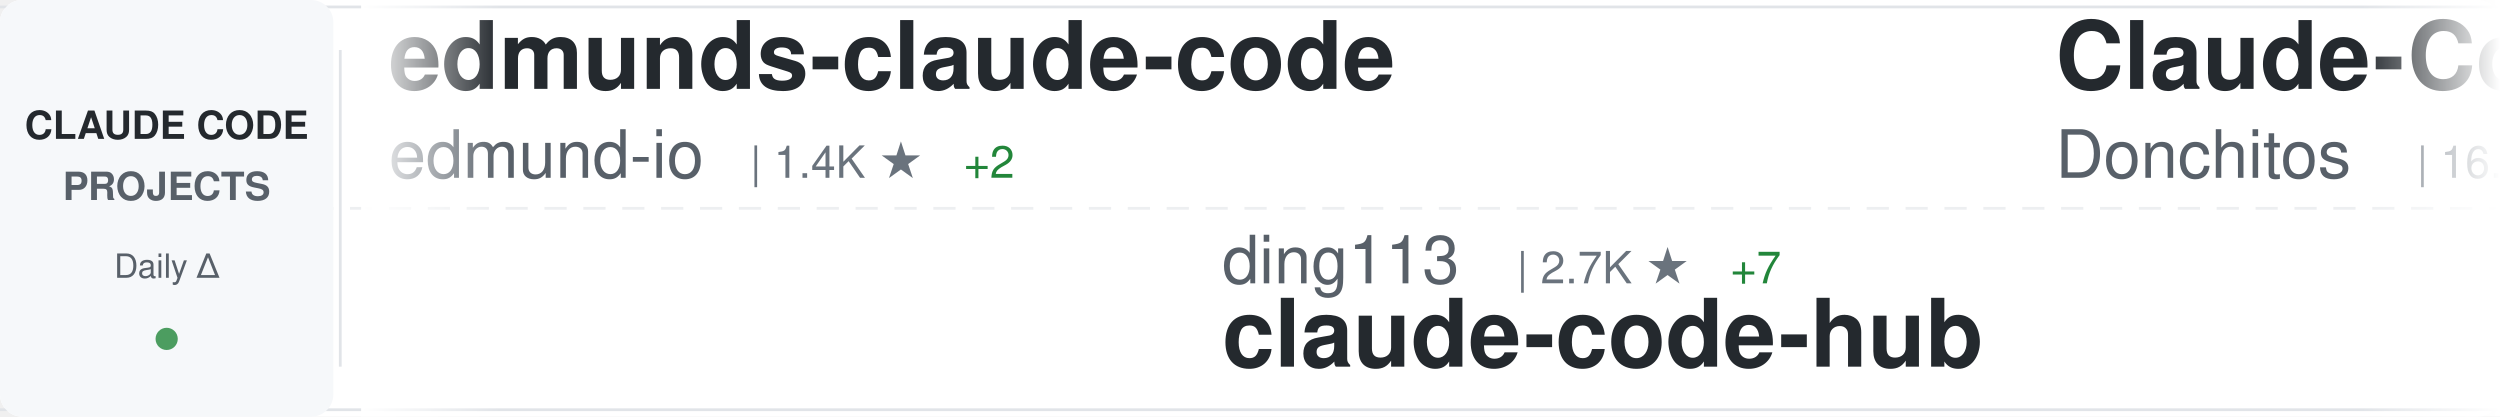
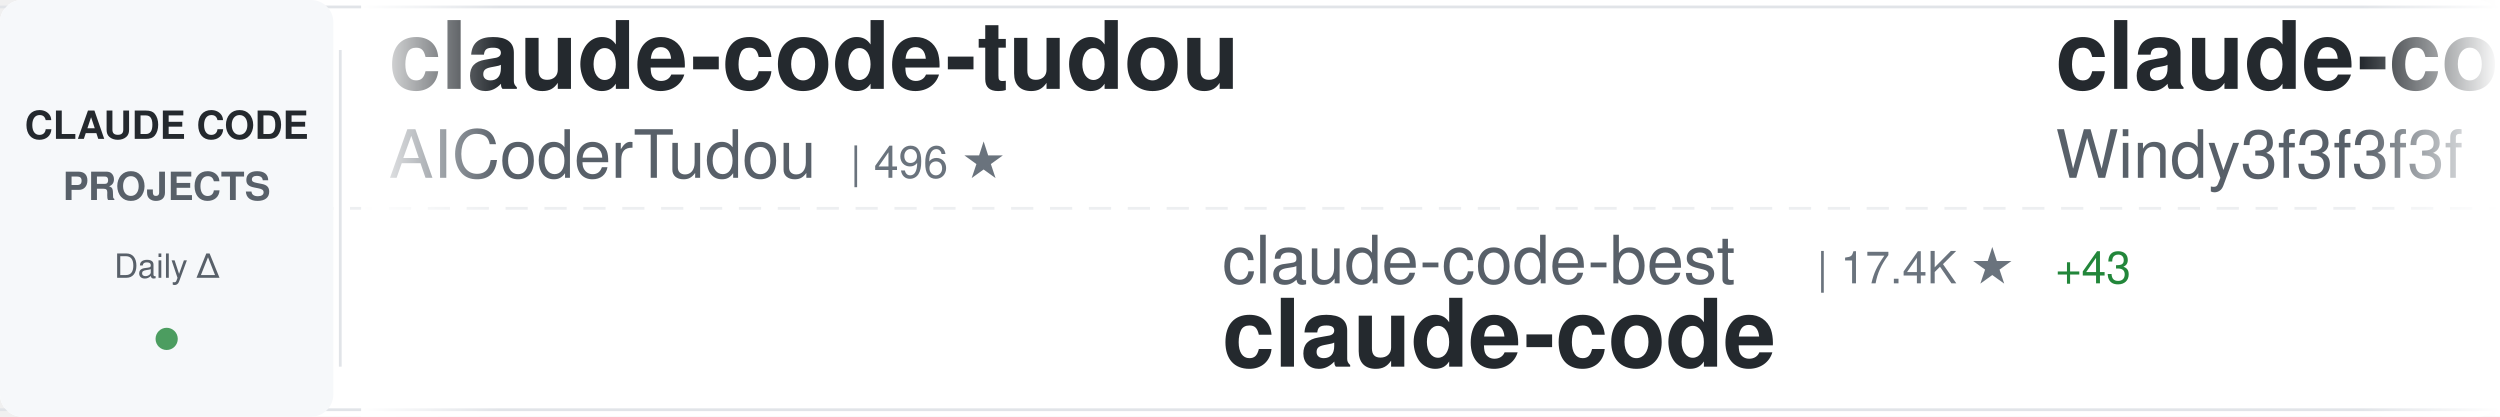
<svg xmlns="http://www.w3.org/2000/svg" width="900" height="150">
  <defs>
    <linearGradient id="awesomeLeftFade" x1="0%" y1="0%" x2="100%" y2="0%">
      <stop offset="0%" style="stop-color:#ffffff;stop-opacity:1" />
      <stop offset="100%" style="stop-color:#ffffff;stop-opacity:0" />
    </linearGradient>
    <linearGradient id="awesomeRightFade" x1="0%" y1="0%" x2="100%" y2="0%">
      <stop offset="0%" style="stop-color:#ffffff;stop-opacity:0" />
      <stop offset="100%" style="stop-color:#ffffff;stop-opacity:1" />
    </linearGradient>
  </defs>
  <rect width="900" height="150" fill="#ffffff" rx="8" />
  <rect x="0" y="2" width="900" height="1" fill="#e1e4e8" />
  <rect x="0" y="147" width="900" height="1" fill="#e1e4e8" />
  <line x1="0" y1="75" x2="900" y2="75" stroke="#e1e4e8" stroke-width="1" stroke-dasharray="8 6" opacity="0.6" />
  <rect x="0" y="0" width="120" height="150" fill="#f6f8fa" rx="8" />
  <text x="60" y="50" font-family="-apple-system, BlinkMacSystemFont, 'Segoe UI', Helvetica, Arial, sans-serif" font-size="14" font-weight="600" fill="#24292e" text-anchor="middle">CLAUDE CODE</text>
  <text x="60" y="72" font-family="-apple-system, BlinkMacSystemFont, 'Segoe UI', Helvetica, Arial, sans-serif" font-size="14" font-weight="600" fill="#586069" text-anchor="middle">PROJECTS</text>
  <text x="60" y="100" font-family="-apple-system, BlinkMacSystemFont, 'Segoe UI', Helvetica, Arial, sans-serif" font-size="12" font-weight="500" fill="#586069" text-anchor="middle">Daily Δ</text>
  <circle cx="60" cy="122" r="4" fill="#22863a" opacity="0.8" />
  <rect x="122" y="18" width="1" height="114" fill="#e1e4e8" />
  <clipPath id="awesomeTickerClip">
    <rect x="130" y="0" width="770" height="150" />
  </clipPath>
  <g clip-path="url(#awesomeTickerClip)">
    <g id="awesomeTickerItems">
      <animateTransform attributeName="transform" attributeType="XML" type="translate" from="0 0" to="-3000 0" dur="54s" repeatCount="indefinite" />
      <g transform="translate(0, 0)">
-         <text x="140" y="32" font-family="-apple-system, BlinkMacSystemFont, 'Segoe UI', Helvetica, Arial, sans-serif" font-size="34" font-weight="600" fill="#24292e">edmunds-claude-code</text>
-         <text x="140" y="64" font-family="-apple-system, BlinkMacSystemFont, 'Segoe UI', Helvetica, Arial, sans-serif" font-size="24" font-weight="400" fill="#586069">edmund-io</text>
-         <text x="270" y="64" font-family="-apple-system, BlinkMacSystemFont, 'Segoe UI', Helvetica, Arial, sans-serif" font-size="16" font-weight="500" fill="#6a737d">| 1.4K ★</text>
-         <text x="347" y="64" font-family="-apple-system, BlinkMacSystemFont, 'Segoe UI', Helvetica, Arial, sans-serif" font-size="16" font-weight="500" fill="#22863a"> +2</text>
+         <text x="140" y="32" font-family="-apple-system, BlinkMacSystemFont, 'Segoe UI', Helvetica, Arial, sans-serif" font-size="34" font-weight="600" fill="#24292e">claude-code-tudou</text>
+         <text x="140" y="64" font-family="-apple-system, BlinkMacSystemFont, 'Segoe UI', Helvetica, Arial, sans-serif" font-size="24" font-weight="400" fill="#586069">AICoderTudou</text>
+         <text x="306" y="64" font-family="-apple-system, BlinkMacSystemFont, 'Segoe UI', Helvetica, Arial, sans-serif" font-size="16" font-weight="500" fill="#6a737d">| 496 ★</text>
      </g>
      <g transform="translate(300, 0)">
-         <text x="140" y="102" font-family="-apple-system, BlinkMacSystemFont, 'Segoe UI', Helvetica, Arial, sans-serif" font-size="24" font-weight="400" fill="#586069">ding113</text>
-         <text x="246" y="102" font-family="-apple-system, BlinkMacSystemFont, 'Segoe UI', Helvetica, Arial, sans-serif" font-size="16" font-weight="500" fill="#6a737d">| 2.7K ★</text>
-         <text x="323" y="102" font-family="-apple-system, BlinkMacSystemFont, 'Segoe UI', Helvetica, Arial, sans-serif" font-size="16" font-weight="500" fill="#22863a"> +7</text>
-         <text x="140" y="132" font-family="-apple-system, BlinkMacSystemFont, 'Segoe UI', Helvetica, Arial, sans-serif" font-size="34" font-weight="600" fill="#24292e">claude-code-hub</text>
+         <text x="140" y="102" font-family="-apple-system, BlinkMacSystemFont, 'Segoe UI', Helvetica, Arial, sans-serif" font-size="24" font-weight="400" fill="#586069">claude-code-best</text>
+         <text x="354" y="102" font-family="-apple-system, BlinkMacSystemFont, 'Segoe UI', Helvetica, Arial, sans-serif" font-size="16" font-weight="500" fill="#6a737d">| 17.4K ★</text>
+         <text x="440" y="102" font-family="-apple-system, BlinkMacSystemFont, 'Segoe UI', Helvetica, Arial, sans-serif" font-size="16" font-weight="500" fill="#22863a"> +43</text>
+         <text x="140" y="132" font-family="-apple-system, BlinkMacSystemFont, 'Segoe UI', Helvetica, Arial, sans-serif" font-size="34" font-weight="600" fill="#24292e">claude-code</text>
      </g>
      <g transform="translate(600, 0)">
-         <text x="140" y="32" font-family="-apple-system, BlinkMacSystemFont, 'Segoe UI', Helvetica, Arial, sans-serif" font-size="34" font-weight="600" fill="#24292e">Claude-Code-Game-Studios</text>
-         <text x="140" y="64" font-family="-apple-system, BlinkMacSystemFont, 'Segoe UI', Helvetica, Arial, sans-serif" font-size="24" font-weight="400" fill="#586069">Donchitos</text>
-         <text x="270" y="64" font-family="-apple-system, BlinkMacSystemFont, 'Segoe UI', Helvetica, Arial, sans-serif" font-size="16" font-weight="500" fill="#6a737d">| 16.8K ★</text>
-         <text x="356" y="64" font-family="-apple-system, BlinkMacSystemFont, 'Segoe UI', Helvetica, Arial, sans-serif" font-size="16" font-weight="500" fill="#22863a"> +96</text>
+         <text x="140" y="32" font-family="-apple-system, BlinkMacSystemFont, 'Segoe UI', Helvetica, Arial, sans-serif" font-size="34" font-weight="600" fill="#24292e">claude-code-from-scratch</text>
+         <text x="140" y="64" font-family="-apple-system, BlinkMacSystemFont, 'Segoe UI', Helvetica, Arial, sans-serif" font-size="24" font-weight="400" fill="#586069">Windy3f3f3f3f</text>
+         <text x="318" y="64" font-family="-apple-system, BlinkMacSystemFont, 'Segoe UI', Helvetica, Arial, sans-serif" font-size="16" font-weight="500" fill="#6a737d">| 1.1K ★</text>
+         <text x="395" y="64" font-family="-apple-system, BlinkMacSystemFont, 'Segoe UI', Helvetica, Arial, sans-serif" font-size="16" font-weight="500" fill="#22863a"> +8</text>
      </g>
      <g transform="translate(900, 0)">
-         <text x="140" y="102" font-family="-apple-system, BlinkMacSystemFont, 'Segoe UI', Helvetica, Arial, sans-serif" font-size="24" font-weight="400" fill="#586069">zstmfhy</text>
-         <text x="246" y="102" font-family="-apple-system, BlinkMacSystemFont, 'Segoe UI', Helvetica, Arial, sans-serif" font-size="16" font-weight="500" fill="#6a737d">| 190 ★</text>
-         <text x="140" y="132" font-family="-apple-system, BlinkMacSystemFont, 'Segoe UI', Helvetica, Arial, sans-serif" font-size="34" font-weight="600" fill="#24292e">Claude-code</text>
+         <text x="140" y="102" font-family="-apple-system, BlinkMacSystemFont, 'Segoe UI', Helvetica, Arial, sans-serif" font-size="24" font-weight="400" fill="#586069">hangsman</text>
+         <text x="258" y="102" font-family="-apple-system, BlinkMacSystemFont, 'Segoe UI', Helvetica, Arial, sans-serif" font-size="16" font-weight="500" fill="#6a737d">| 764 ★</text>
+         <text x="140" y="132" font-family="-apple-system, BlinkMacSystemFont, 'Segoe UI', Helvetica, Arial, sans-serif" font-size="34" font-weight="600" fill="#24292e">claude-code-source</text>
      </g>
      <g transform="translate(1200, 0)">
-         <text x="140" y="32" font-family="-apple-system, BlinkMacSystemFont, 'Segoe UI', Helvetica, Arial, sans-serif" font-size="34" font-weight="600" fill="#24292e">claude-code-rev</text>
-         <text x="140" y="64" font-family="-apple-system, BlinkMacSystemFont, 'Segoe UI', Helvetica, Arial, sans-serif" font-size="24" font-weight="400" fill="#586069">oboard</text>
-         <text x="234" y="64" font-family="-apple-system, BlinkMacSystemFont, 'Segoe UI', Helvetica, Arial, sans-serif" font-size="16" font-weight="500" fill="#6a737d">| 3.1K ★</text>
-         <text x="311" y="64" font-family="-apple-system, BlinkMacSystemFont, 'Segoe UI', Helvetica, Arial, sans-serif" font-size="16" font-weight="500" fill="#22863a"> +2</text>
+         <text x="140" y="32" font-family="-apple-system, BlinkMacSystemFont, 'Segoe UI', Helvetica, Arial, sans-serif" font-size="34" font-weight="600" fill="#24292e">claude-code-sourcemap</text>
+         <text x="140" y="64" font-family="-apple-system, BlinkMacSystemFont, 'Segoe UI', Helvetica, Arial, sans-serif" font-size="24" font-weight="400" fill="#586069">ChinaSiro</text>
+         <text x="270" y="64" font-family="-apple-system, BlinkMacSystemFont, 'Segoe UI', Helvetica, Arial, sans-serif" font-size="16" font-weight="500" fill="#6a737d">| 9.1K ★</text>
+         <text x="347" y="64" font-family="-apple-system, BlinkMacSystemFont, 'Segoe UI', Helvetica, Arial, sans-serif" font-size="16" font-weight="500" fill="#22863a"> +10</text>
      </g>
      <g transform="translate(1500, 0)">
-         <text x="140" y="102" font-family="-apple-system, BlinkMacSystemFont, 'Segoe UI', Helvetica, Arial, sans-serif" font-size="24" font-weight="400" fill="#586069">yasasbanukaofficial</text>
-         <text x="390" y="102" font-family="-apple-system, BlinkMacSystemFont, 'Segoe UI', Helvetica, Arial, sans-serif" font-size="16" font-weight="500" fill="#6a737d">| 3.0K ★</text>
-         <text x="467" y="102" font-family="-apple-system, BlinkMacSystemFont, 'Segoe UI', Helvetica, Arial, sans-serif" font-size="16" font-weight="500" fill="#22863a"> +15</text>
+         <text x="140" y="102" font-family="-apple-system, BlinkMacSystemFont, 'Segoe UI', Helvetica, Arial, sans-serif" font-size="24" font-weight="400" fill="#586069">router-for-me</text>
+         <text x="318" y="102" font-family="-apple-system, BlinkMacSystemFont, 'Segoe UI', Helvetica, Arial, sans-serif" font-size="16" font-weight="500" fill="#6a737d">| 30.2K ★</text>
+         <text x="404" y="102" font-family="-apple-system, BlinkMacSystemFont, 'Segoe UI', Helvetica, Arial, sans-serif" font-size="16" font-weight="500" fill="#22863a"> +174</text>
+         <text x="140" y="132" font-family="-apple-system, BlinkMacSystemFont, 'Segoe UI', Helvetica, Arial, sans-serif" font-size="34" font-weight="600" fill="#24292e">CLIProxyAPI</text>
+       </g>
+       <g transform="translate(1800, 0)">
+         <text x="140" y="32" font-family="-apple-system, BlinkMacSystemFont, 'Segoe UI', Helvetica, Arial, sans-serif" font-size="34" font-weight="600" fill="#24292e">claude_code_src</text>
+         <text x="140" y="64" font-family="-apple-system, BlinkMacSystemFont, 'Segoe UI', Helvetica, Arial, sans-serif" font-size="24" font-weight="400" fill="#586069">ponponon</text>
+         <text x="258" y="64" font-family="-apple-system, BlinkMacSystemFont, 'Segoe UI', Helvetica, Arial, sans-serif" font-size="16" font-weight="500" fill="#6a737d">| 2.2K ★</text>
+         <text x="335" y="64" font-family="-apple-system, BlinkMacSystemFont, 'Segoe UI', Helvetica, Arial, sans-serif" font-size="16" font-weight="500" fill="#22863a"> +2</text>
+       </g>
+       <g transform="translate(2100, 0)">
+         <text x="140" y="102" font-family="-apple-system, BlinkMacSystemFont, 'Segoe UI', Helvetica, Arial, sans-serif" font-size="24" font-weight="400" fill="#586069">KimYx0207</text>
+         <text x="270" y="102" font-family="-apple-system, BlinkMacSystemFont, 'Segoe UI', Helvetica, Arial, sans-serif" font-size="16" font-weight="500" fill="#6a737d">| 3.6K ★</text>
+         <text x="347" y="102" font-family="-apple-system, BlinkMacSystemFont, 'Segoe UI', Helvetica, Arial, sans-serif" font-size="16" font-weight="500" fill="#22863a"> +9</text>
+         <text x="140" y="132" font-family="-apple-system, BlinkMacSystemFont, 'Segoe UI', Helvetica, Arial, sans-serif" font-size="34" font-weight="600" fill="#24292e">Claude-Code-x-OpenClaw-G...</text>
+       </g>
+       <g transform="translate(2400, 0)">
+         <text x="140" y="32" font-family="-apple-system, BlinkMacSystemFont, 'Segoe UI', Helvetica, Arial, sans-serif" font-size="34" font-weight="600" fill="#24292e">Open-ClaudeCode</text>
+         <text x="140" y="64" font-family="-apple-system, BlinkMacSystemFont, 'Segoe UI', Helvetica, Arial, sans-serif" font-size="24" font-weight="400" fill="#586069">LING71671</text>
+         <text x="270" y="64" font-family="-apple-system, BlinkMacSystemFont, 'Segoe UI', Helvetica, Arial, sans-serif" font-size="16" font-weight="500" fill="#6a737d">| 800 ★</text>
+         <text x="338" y="64" font-family="-apple-system, BlinkMacSystemFont, 'Segoe UI', Helvetica, Arial, sans-serif" font-size="16" font-weight="500" fill="#22863a"> +4</text>
+       </g>
+       <g transform="translate(2700, 0)">
+         <text x="140" y="102" font-family="-apple-system, BlinkMacSystemFont, 'Segoe UI', Helvetica, Arial, sans-serif" font-size="24" font-weight="400" fill="#586069">davila7</text>
+         <text x="246" y="102" font-family="-apple-system, BlinkMacSystemFont, 'Segoe UI', Helvetica, Arial, sans-serif" font-size="16" font-weight="500" fill="#6a737d">| 26.5K ★</text>
+         <text x="332" y="102" font-family="-apple-system, BlinkMacSystemFont, 'Segoe UI', Helvetica, Arial, sans-serif" font-size="16" font-weight="500" fill="#22863a"> +60</text>
+         <text x="140" y="132" font-family="-apple-system, BlinkMacSystemFont, 'Segoe UI', Helvetica, Arial, sans-serif" font-size="34" font-weight="600" fill="#24292e">claude-code-templates</text>
+       </g>
+       <g transform="translate(3000, 0)">
+         <text x="140" y="32" font-family="-apple-system, BlinkMacSystemFont, 'Segoe UI', Helvetica, Arial, sans-serif" font-size="34" font-weight="600" fill="#24292e">claude-code-tudou</text>
+         <text x="140" y="64" font-family="-apple-system, BlinkMacSystemFont, 'Segoe UI', Helvetica, Arial, sans-serif" font-size="24" font-weight="400" fill="#586069">AICoderTudou</text>
+         <text x="306" y="64" font-family="-apple-system, BlinkMacSystemFont, 'Segoe UI', Helvetica, Arial, sans-serif" font-size="16" font-weight="500" fill="#6a737d">| 496 ★</text>
+       </g>
+       <g transform="translate(3300, 0)">
+         <text x="140" y="102" font-family="-apple-system, BlinkMacSystemFont, 'Segoe UI', Helvetica, Arial, sans-serif" font-size="24" font-weight="400" fill="#586069">claude-code-best</text>
+         <text x="354" y="102" font-family="-apple-system, BlinkMacSystemFont, 'Segoe UI', Helvetica, Arial, sans-serif" font-size="16" font-weight="500" fill="#6a737d">| 17.4K ★</text>
+         <text x="440" y="102" font-family="-apple-system, BlinkMacSystemFont, 'Segoe UI', Helvetica, Arial, sans-serif" font-size="16" font-weight="500" fill="#22863a"> +43</text>
        <text x="140" y="132" font-family="-apple-system, BlinkMacSystemFont, 'Segoe UI', Helvetica, Arial, sans-serif" font-size="34" font-weight="600" fill="#24292e">claude-code</text>
      </g>
-       <g transform="translate(1800, 0)">
-         <text x="140" y="32" font-family="-apple-system, BlinkMacSystemFont, 'Segoe UI', Helvetica, Arial, sans-serif" font-size="34" font-weight="600" fill="#24292e">claude-skills</text>
-         <text x="140" y="64" font-family="-apple-system, BlinkMacSystemFont, 'Segoe UI', Helvetica, Arial, sans-serif" font-size="24" font-weight="400" fill="#586069">alirezarezvani</text>
-         <text x="330" y="64" font-family="-apple-system, BlinkMacSystemFont, 'Segoe UI', Helvetica, Arial, sans-serif" font-size="16" font-weight="500" fill="#6a737d">| 13.4K ★</text>
-         <text x="416" y="64" font-family="-apple-system, BlinkMacSystemFont, 'Segoe UI', Helvetica, Arial, sans-serif" font-size="16" font-weight="500" fill="#22863a"> +102</text>
-       </g>
-       <g transform="translate(2100, 0)">
-         <text x="140" y="102" font-family="-apple-system, BlinkMacSystemFont, 'Segoe UI', Helvetica, Arial, sans-serif" font-size="24" font-weight="400" fill="#586069">777genius</text>
-         <text x="270" y="102" font-family="-apple-system, BlinkMacSystemFont, 'Segoe UI', Helvetica, Arial, sans-serif" font-size="16" font-weight="500" fill="#6a737d">| 904 ★</text>
-         <text x="338" y="102" font-family="-apple-system, BlinkMacSystemFont, 'Segoe UI', Helvetica, Arial, sans-serif" font-size="16" font-weight="500" fill="#22863a"> +1</text>
-         <text x="140" y="132" font-family="-apple-system, BlinkMacSystemFont, 'Segoe UI', Helvetica, Arial, sans-serif" font-size="34" font-weight="600" fill="#24292e">claude-code-source-code</text>
-       </g>
-       <g transform="translate(2400, 0)">
-         <text x="140" y="32" font-family="-apple-system, BlinkMacSystemFont, 'Segoe UI', Helvetica, Arial, sans-serif" font-size="34" font-weight="600" fill="#24292e">Claude-code</text>
-         <text x="140" y="64" font-family="-apple-system, BlinkMacSystemFont, 'Segoe UI', Helvetica, Arial, sans-serif" font-size="24" font-weight="400" fill="#586069">fazxes</text>
-         <text x="234" y="64" font-family="-apple-system, BlinkMacSystemFont, 'Segoe UI', Helvetica, Arial, sans-serif" font-size="16" font-weight="500" fill="#6a737d">| 212 ★</text>
-       </g>
-       <g transform="translate(2700, 0)">
-         <text x="140" y="102" font-family="-apple-system, BlinkMacSystemFont, 'Segoe UI', Helvetica, Arial, sans-serif" font-size="24" font-weight="400" fill="#586069">Onewon</text>
-         <text x="234" y="102" font-family="-apple-system, BlinkMacSystemFont, 'Segoe UI', Helvetica, Arial, sans-serif" font-size="16" font-weight="500" fill="#6a737d">| 179 ★</text>
-         <text x="140" y="132" font-family="-apple-system, BlinkMacSystemFont, 'Segoe UI', Helvetica, Arial, sans-serif" font-size="34" font-weight="600" fill="#24292e">claude-code</text>
-       </g>
-       <g transform="translate(3000, 0)">
-         <text x="140" y="32" font-family="-apple-system, BlinkMacSystemFont, 'Segoe UI', Helvetica, Arial, sans-serif" font-size="34" font-weight="600" fill="#24292e">edmunds-claude-code</text>
-         <text x="140" y="64" font-family="-apple-system, BlinkMacSystemFont, 'Segoe UI', Helvetica, Arial, sans-serif" font-size="24" font-weight="400" fill="#586069">edmund-io</text>
-         <text x="270" y="64" font-family="-apple-system, BlinkMacSystemFont, 'Segoe UI', Helvetica, Arial, sans-serif" font-size="16" font-weight="500" fill="#6a737d">| 1.4K ★</text>
-         <text x="347" y="64" font-family="-apple-system, BlinkMacSystemFont, 'Segoe UI', Helvetica, Arial, sans-serif" font-size="16" font-weight="500" fill="#22863a"> +2</text>
-       </g>
-       <g transform="translate(3300, 0)">
-         <text x="140" y="102" font-family="-apple-system, BlinkMacSystemFont, 'Segoe UI', Helvetica, Arial, sans-serif" font-size="24" font-weight="400" fill="#586069">ding113</text>
-         <text x="246" y="102" font-family="-apple-system, BlinkMacSystemFont, 'Segoe UI', Helvetica, Arial, sans-serif" font-size="16" font-weight="500" fill="#6a737d">| 2.7K ★</text>
-         <text x="323" y="102" font-family="-apple-system, BlinkMacSystemFont, 'Segoe UI', Helvetica, Arial, sans-serif" font-size="16" font-weight="500" fill="#22863a"> +7</text>
-         <text x="140" y="132" font-family="-apple-system, BlinkMacSystemFont, 'Segoe UI', Helvetica, Arial, sans-serif" font-size="34" font-weight="600" fill="#24292e">claude-code-hub</text>
-       </g>
      <g transform="translate(3600, 0)">
-         <text x="140" y="32" font-family="-apple-system, BlinkMacSystemFont, 'Segoe UI', Helvetica, Arial, sans-serif" font-size="34" font-weight="600" fill="#24292e">Claude-Code-Game-Studios</text>
-         <text x="140" y="64" font-family="-apple-system, BlinkMacSystemFont, 'Segoe UI', Helvetica, Arial, sans-serif" font-size="24" font-weight="400" fill="#586069">Donchitos</text>
-         <text x="270" y="64" font-family="-apple-system, BlinkMacSystemFont, 'Segoe UI', Helvetica, Arial, sans-serif" font-size="16" font-weight="500" fill="#6a737d">| 16.8K ★</text>
-         <text x="356" y="64" font-family="-apple-system, BlinkMacSystemFont, 'Segoe UI', Helvetica, Arial, sans-serif" font-size="16" font-weight="500" fill="#22863a"> +96</text>
+         <text x="140" y="32" font-family="-apple-system, BlinkMacSystemFont, 'Segoe UI', Helvetica, Arial, sans-serif" font-size="34" font-weight="600" fill="#24292e">claude-code-from-scratch</text>
+         <text x="140" y="64" font-family="-apple-system, BlinkMacSystemFont, 'Segoe UI', Helvetica, Arial, sans-serif" font-size="24" font-weight="400" fill="#586069">Windy3f3f3f3f</text>
+         <text x="318" y="64" font-family="-apple-system, BlinkMacSystemFont, 'Segoe UI', Helvetica, Arial, sans-serif" font-size="16" font-weight="500" fill="#6a737d">| 1.1K ★</text>
+         <text x="395" y="64" font-family="-apple-system, BlinkMacSystemFont, 'Segoe UI', Helvetica, Arial, sans-serif" font-size="16" font-weight="500" fill="#22863a"> +8</text>
      </g>
      <g transform="translate(3900, 0)">
-         <text x="140" y="102" font-family="-apple-system, BlinkMacSystemFont, 'Segoe UI', Helvetica, Arial, sans-serif" font-size="24" font-weight="400" fill="#586069">zstmfhy</text>
-         <text x="246" y="102" font-family="-apple-system, BlinkMacSystemFont, 'Segoe UI', Helvetica, Arial, sans-serif" font-size="16" font-weight="500" fill="#6a737d">| 190 ★</text>
-         <text x="140" y="132" font-family="-apple-system, BlinkMacSystemFont, 'Segoe UI', Helvetica, Arial, sans-serif" font-size="34" font-weight="600" fill="#24292e">Claude-code</text>
+         <text x="140" y="102" font-family="-apple-system, BlinkMacSystemFont, 'Segoe UI', Helvetica, Arial, sans-serif" font-size="24" font-weight="400" fill="#586069">hangsman</text>
+         <text x="258" y="102" font-family="-apple-system, BlinkMacSystemFont, 'Segoe UI', Helvetica, Arial, sans-serif" font-size="16" font-weight="500" fill="#6a737d">| 764 ★</text>
+         <text x="140" y="132" font-family="-apple-system, BlinkMacSystemFont, 'Segoe UI', Helvetica, Arial, sans-serif" font-size="34" font-weight="600" fill="#24292e">claude-code-source</text>
      </g>
    </g>
  </g>
  <rect x="130" y="0" width="50" height="150" fill="url(#awesomeLeftFade)" />
  <rect x="850" y="0" width="50" height="150" fill="url(#awesomeRightFade)" />
</svg>
